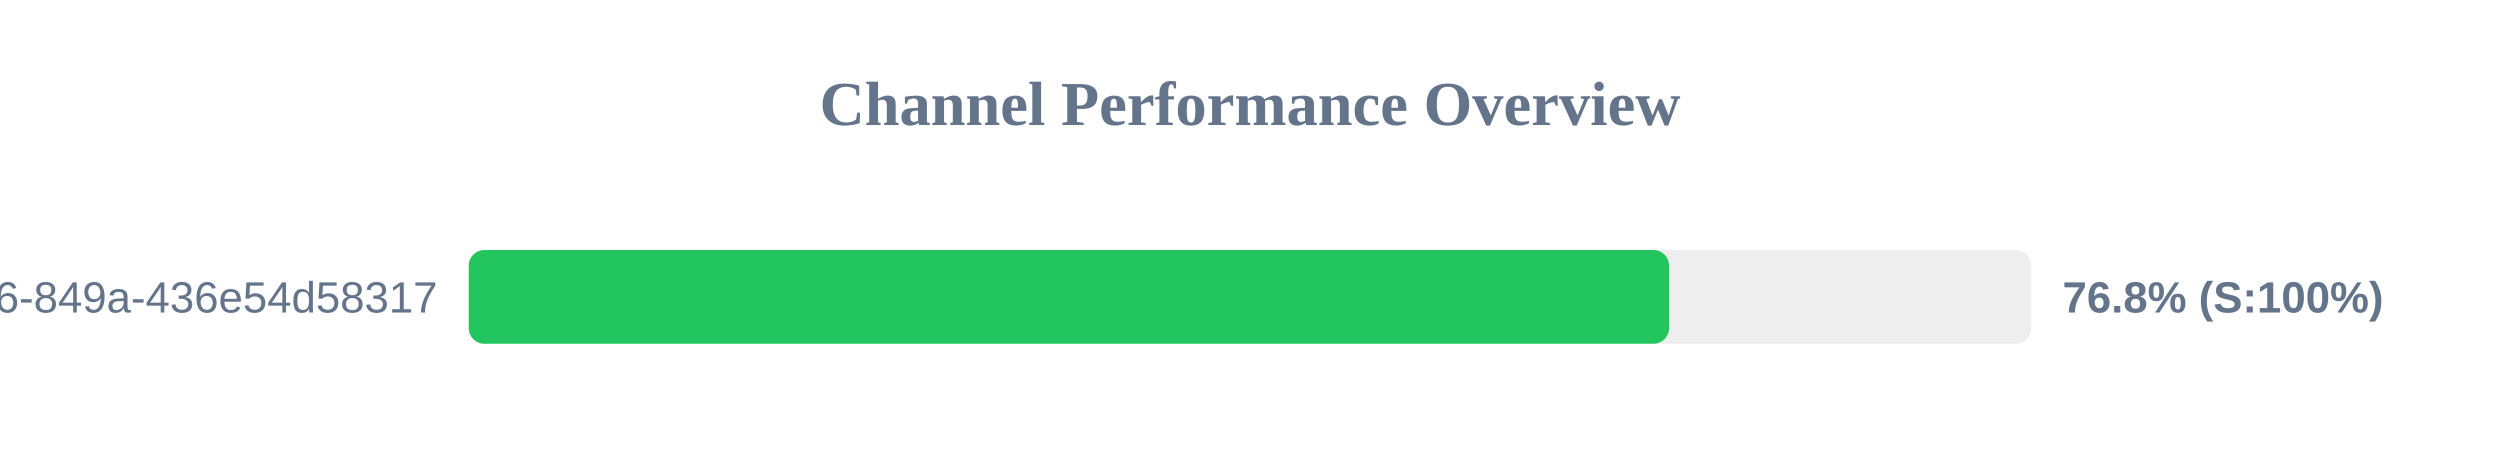
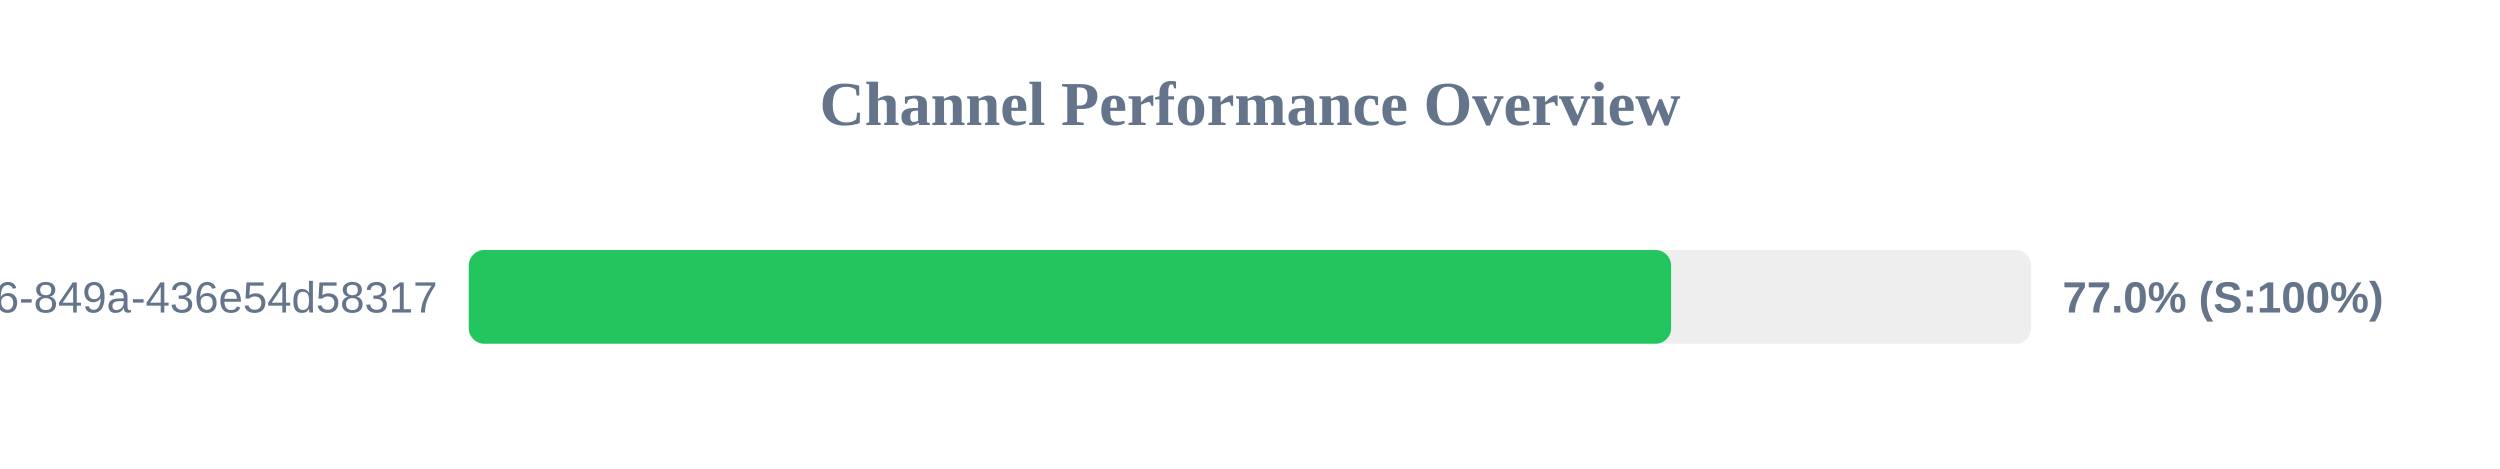
<svg xmlns="http://www.w3.org/2000/svg" width="800" height="150" version="1.1">
  <style>
        .row { font: 14px Arial; fill: #64748b; }
        .score { font: bold 14px Arial; fill: #64748b; }
    </style>
  <text x="400" y="40" text-anchor="middle" font-size="20px" font-weight="bold" fill="#64748b">Channel Performance Overview</text>
  <rect x="150" y="80" width="500" height="30" fill="#eee" rx="5" />
-   <rect x="150" y="80" width="384.1" height="30" fill="#22c55e" rx="5" />
+   <rect x="150" y="80" width="384.75" height="30" fill="#22c55e" rx="5" />
  <text x="140" y="100" text-anchor="end" class="row">?uuid=29fbd51f-03c8-4d76-849a-436e54d58317</text>
-   <text x="660" y="100" text-anchor="start" class="score">76.8% (S:100%)</text>
+   <text x="660" y="100" text-anchor="start" class="score">77.0% (S:100%)</text>
</svg>
